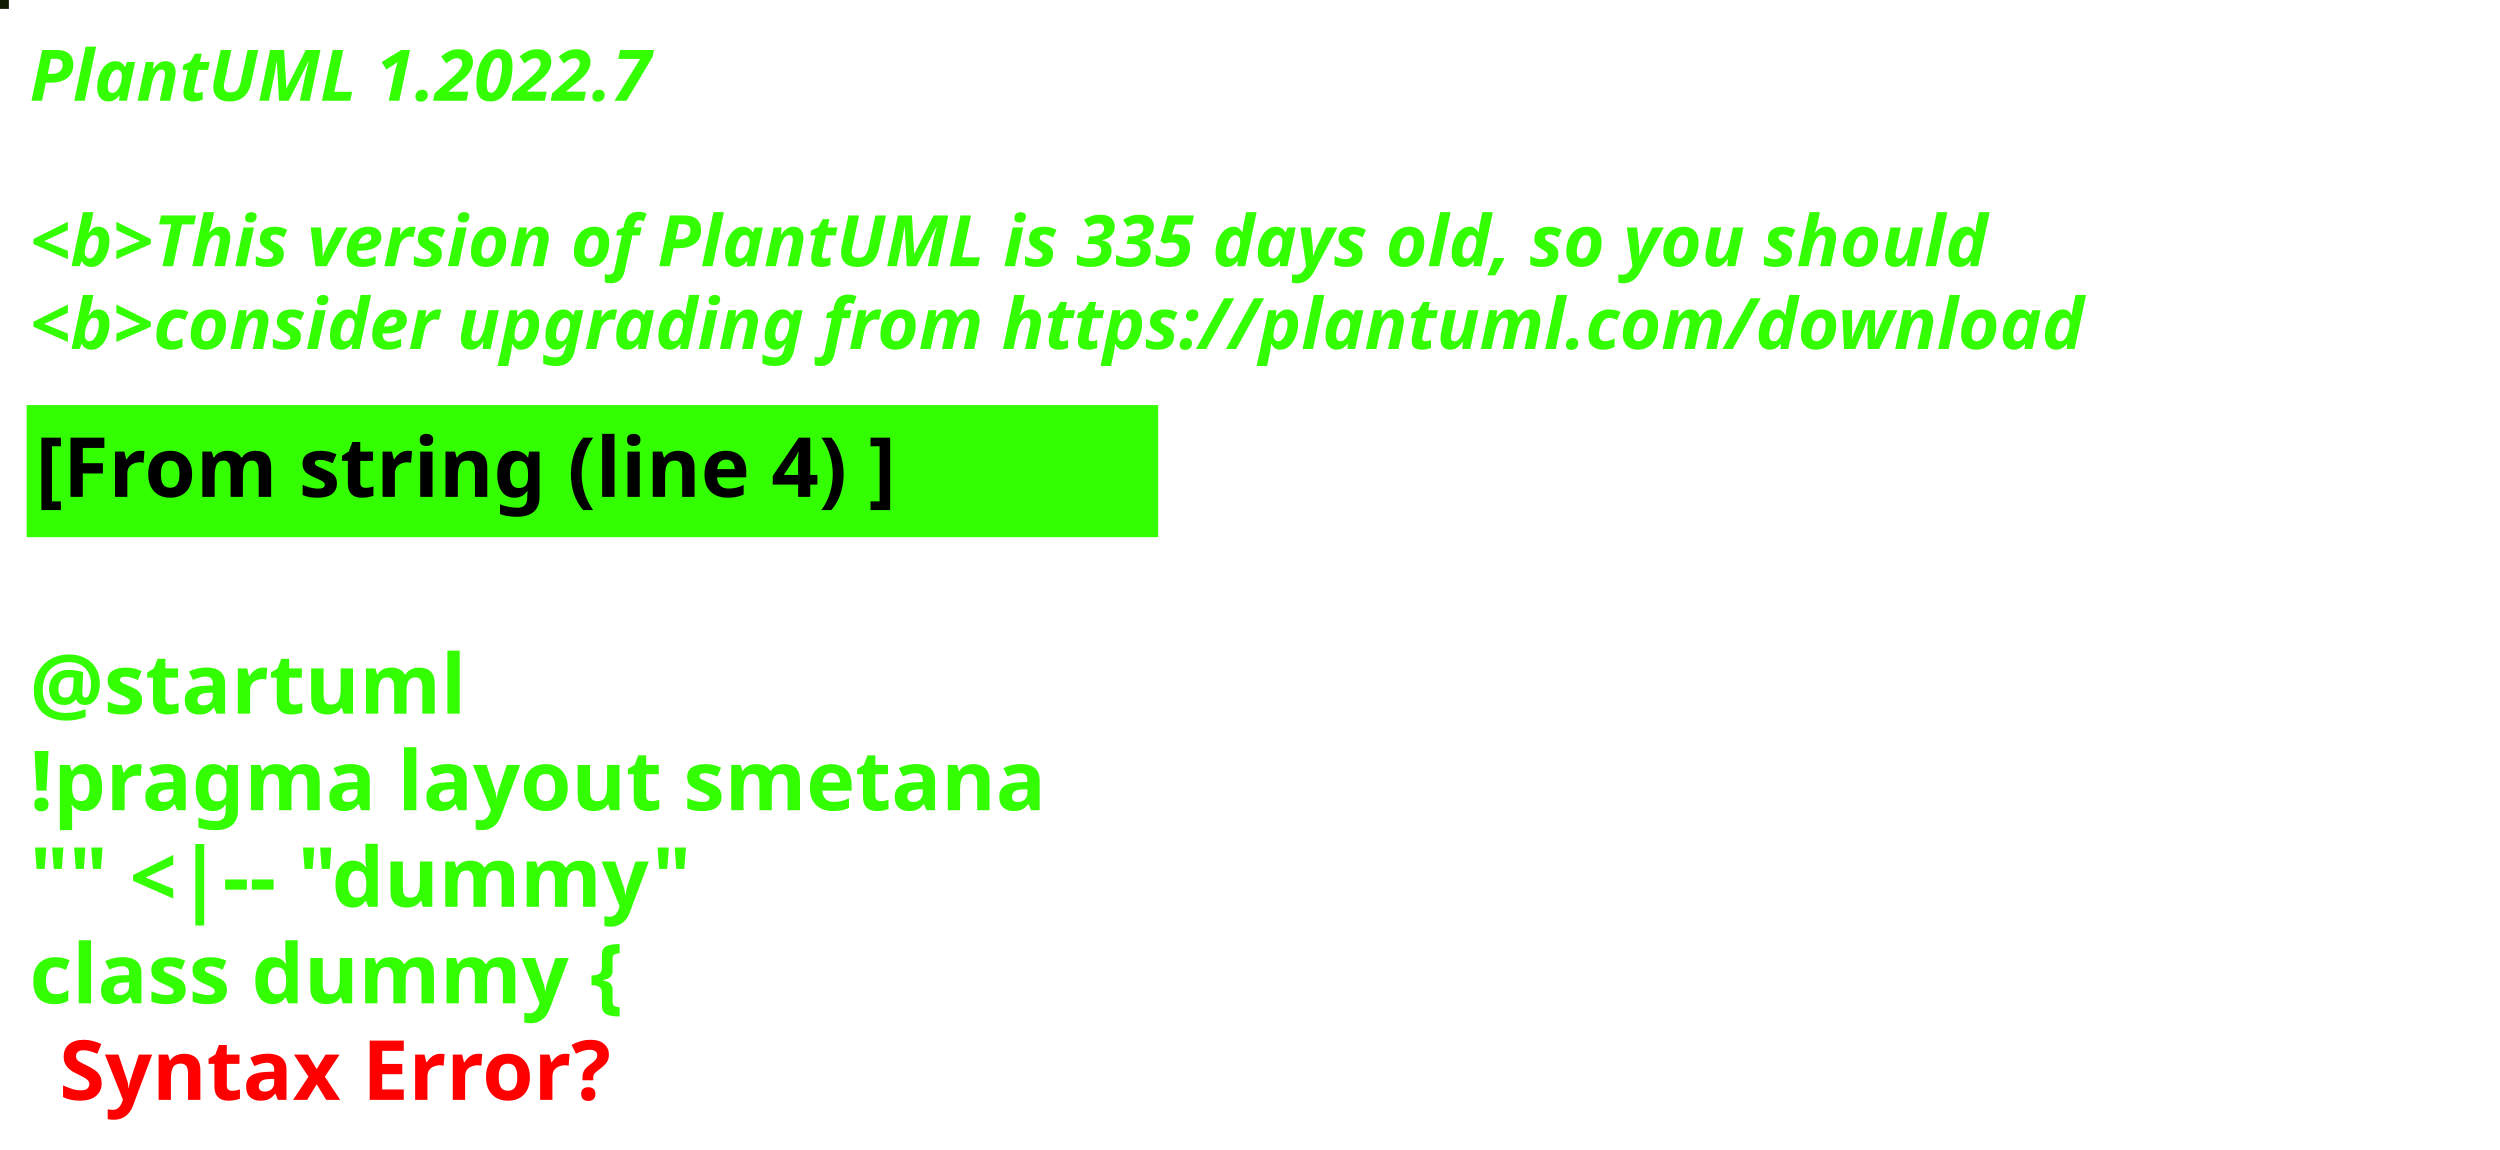
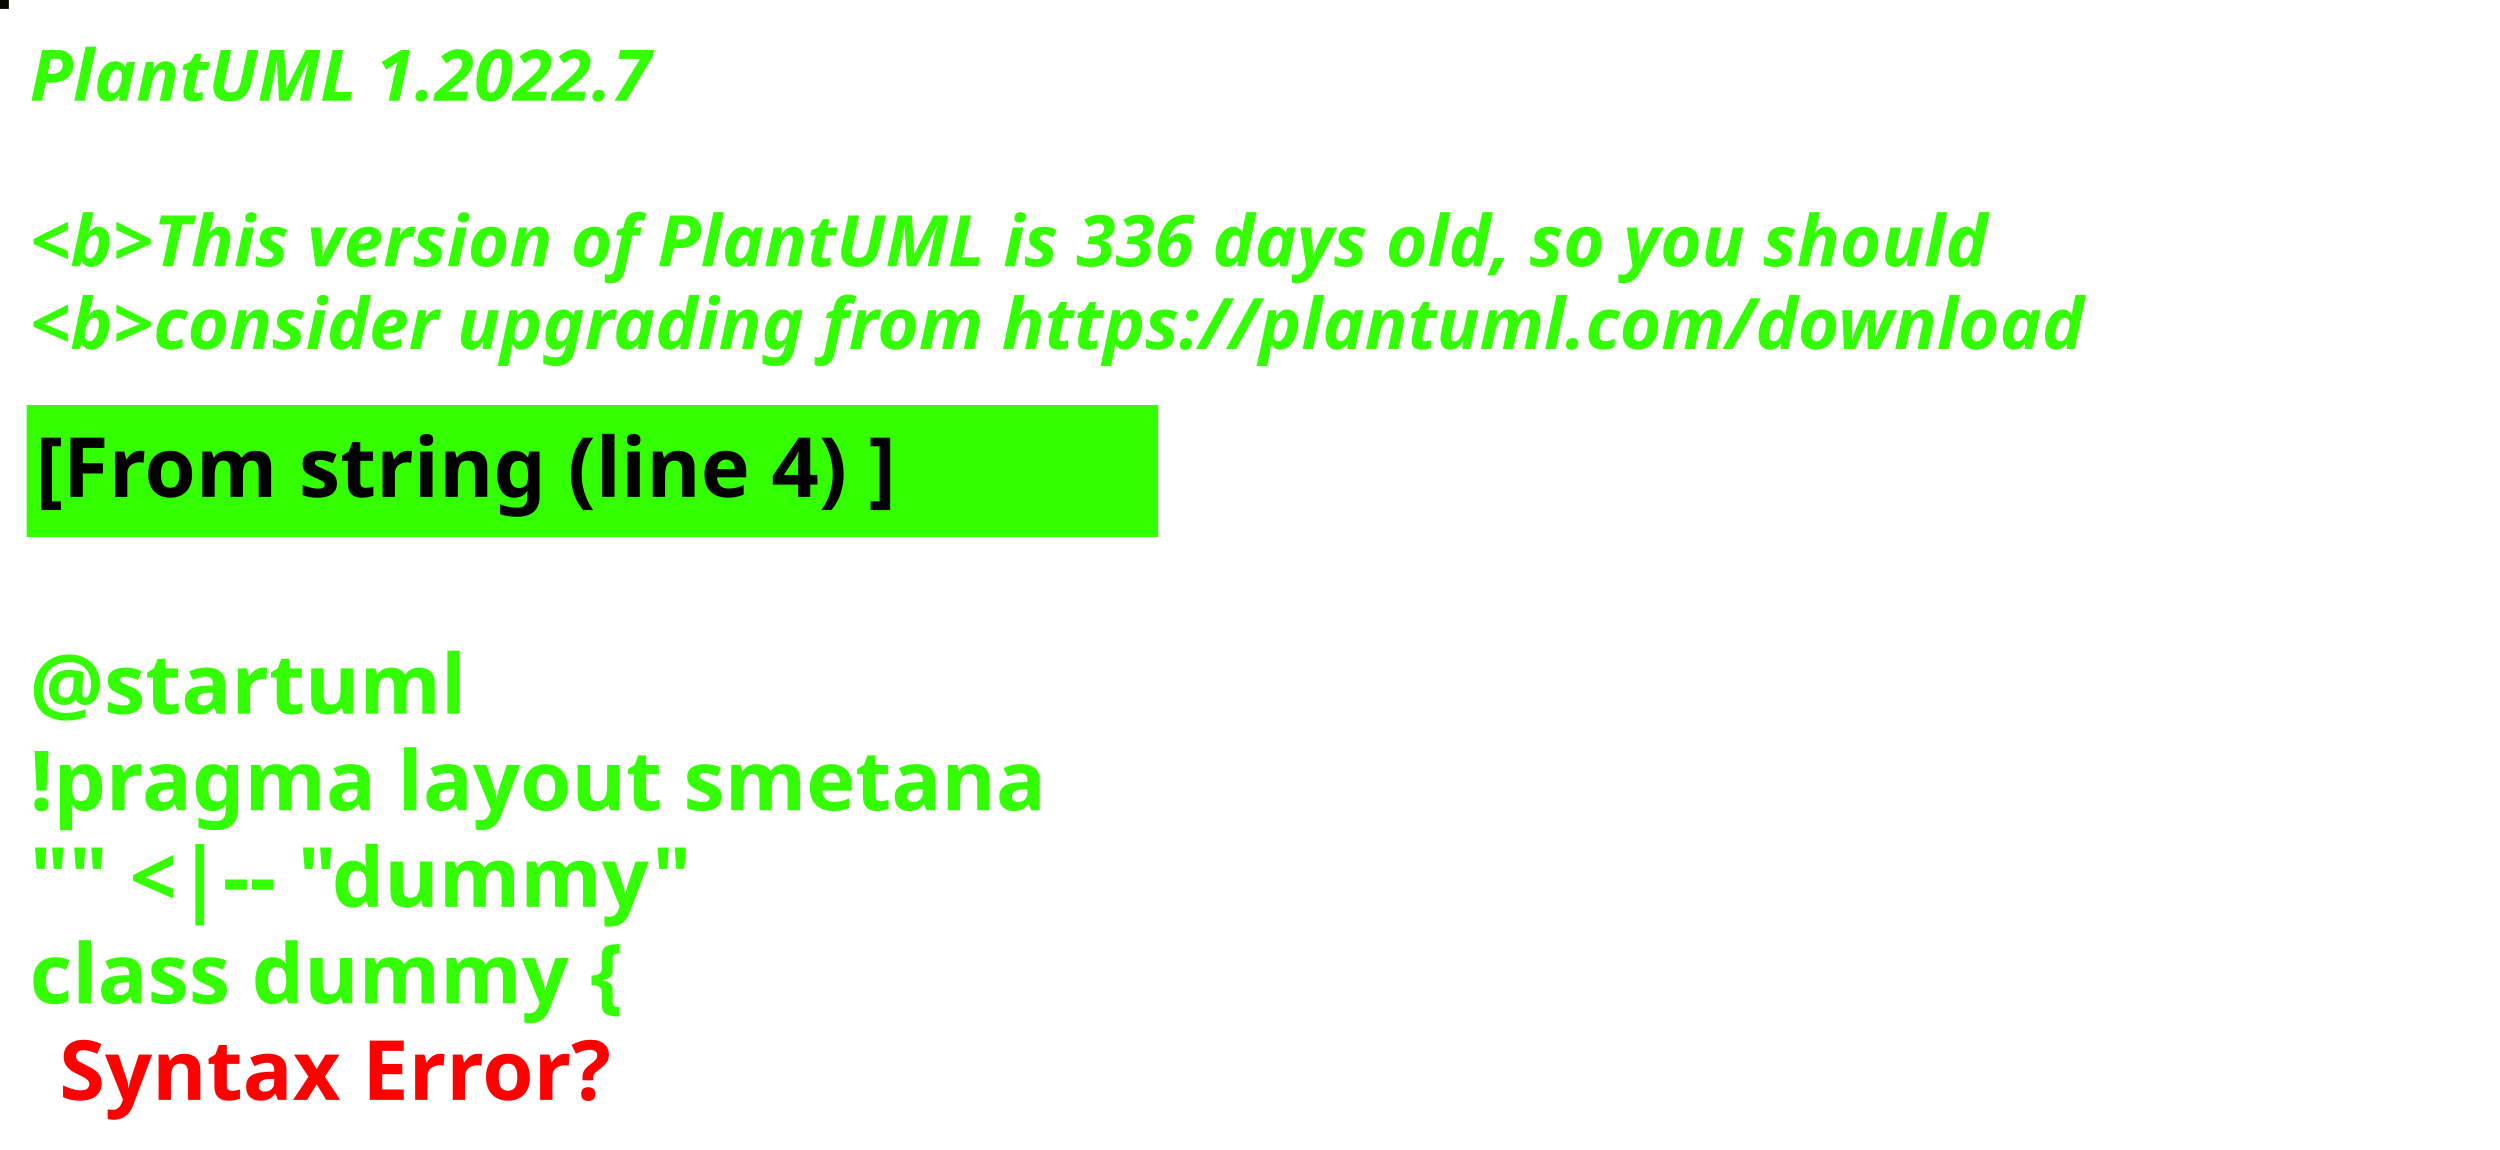
<svg xmlns="http://www.w3.org/2000/svg" contentStyleType="text/css" height="194px" preserveAspectRatio="none" style="width:422px;height:194px;background:#000000;" version="1.1" viewBox="0 0 422 194" width="422px" zoomAndPan="magnify">
  <defs />
  <g>
-     <rect fill="#111C00" height="1" style="stroke:#111C00;stroke-width:1.0;" width="1" x="0" y="0" />
+     <rect fill="#060903" height="1" style="stroke:#060903;stroke-width:1.0;" width="1" x="0" y="0" />
    <text fill="#33FF02" font-family="sans-serif" font-size="12" font-style="italic" font-weight="bold" lengthAdjust="spacing" textLength="127" x="5" y="17">PlantUML 1.2022.7</text>
    <text fill="#33FF02" font-family="sans-serif" font-size="12" font-style="italic" font-weight="bold" lengthAdjust="spacing" textLength="4" x="5" y="30.969"> </text>
-     <text fill="#33FF02" font-family="sans-serif" font-size="12" font-style="italic" font-weight="bold" lengthAdjust="spacing" textLength="399" x="5" y="44.938">&lt;b&gt;This version of PlantUML is 335 days old, so you should</text>
+     <text fill="#33FF02" font-family="sans-serif" font-size="12" font-style="italic" font-weight="bold" lengthAdjust="spacing" textLength="399" x="5" y="44.938">&lt;b&gt;This version of PlantUML is 336 days old, so you should</text>
    <text fill="#33FF02" font-family="sans-serif" font-size="12" font-style="italic" font-weight="bold" lengthAdjust="spacing" textLength="408" x="5" y="58.906">&lt;b&gt;consider upgrading from https://plantuml.com/download</text>
    <rect fill="#33FF02" height="21.297" style="stroke:#33FF02;stroke-width:1.0;" width="190" x="5" y="68.875" />
    <text fill="#000000" font-family="sans-serif" font-size="14" font-weight="bold" lengthAdjust="spacing" textLength="168" x="6" y="83.875">[From string (line 4) ]</text>
    <text fill="#33FF02" font-family="sans-serif" font-size="14" font-weight="bold" lengthAdjust="spacing" textLength="5" x="5" y="104.172"> </text>
    <text fill="#33FF02" font-family="sans-serif" font-size="14" font-weight="bold" lengthAdjust="spacing" textLength="79" x="5" y="120.469">@startuml</text>
    <text fill="#33FF02" font-family="sans-serif" font-size="14" font-weight="bold" lengthAdjust="spacing" textLength="190" x="5" y="136.766">!pragma layout smetana</text>
    <text fill="#33FF02" font-family="sans-serif" font-size="14" font-weight="bold" lengthAdjust="spacing" textLength="124" x="5" y="153.062">"" &lt;|-- "dummy"</text>
    <text fill="#33FF02" font-family="sans-serif" font-size="14" font-weight="bold" lengthAdjust="spacing" text-decoration="wavy underline" textLength="117" x="5" y="169.359">class dummy {</text>
    <text fill="#FF0000" font-family="sans-serif" font-size="14" font-weight="bold" lengthAdjust="spacing" textLength="106" x="10" y="185.656">Syntax Error?</text>
  </g>
</svg>
